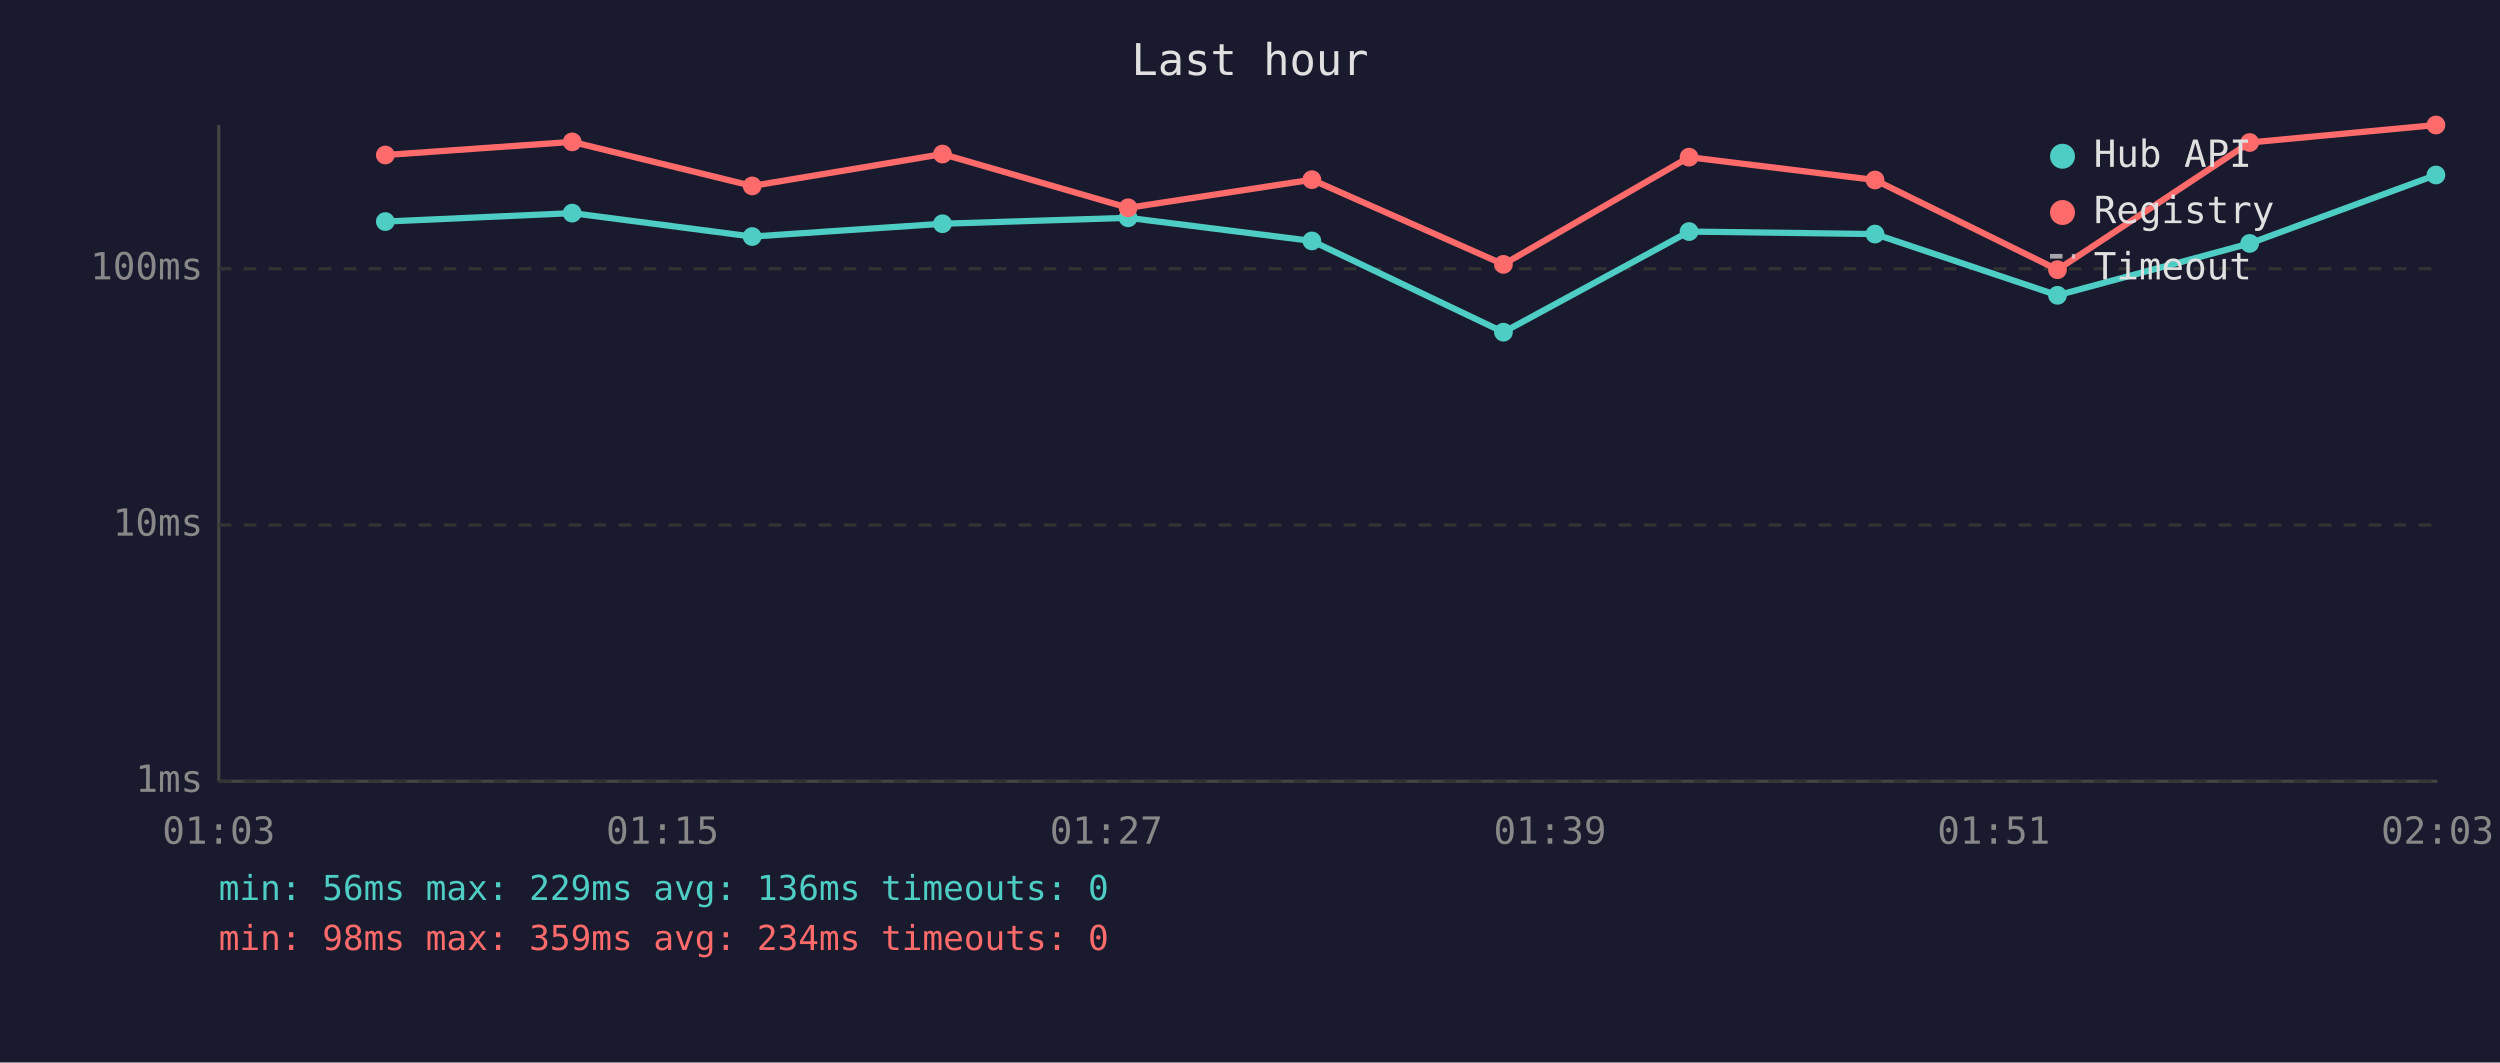
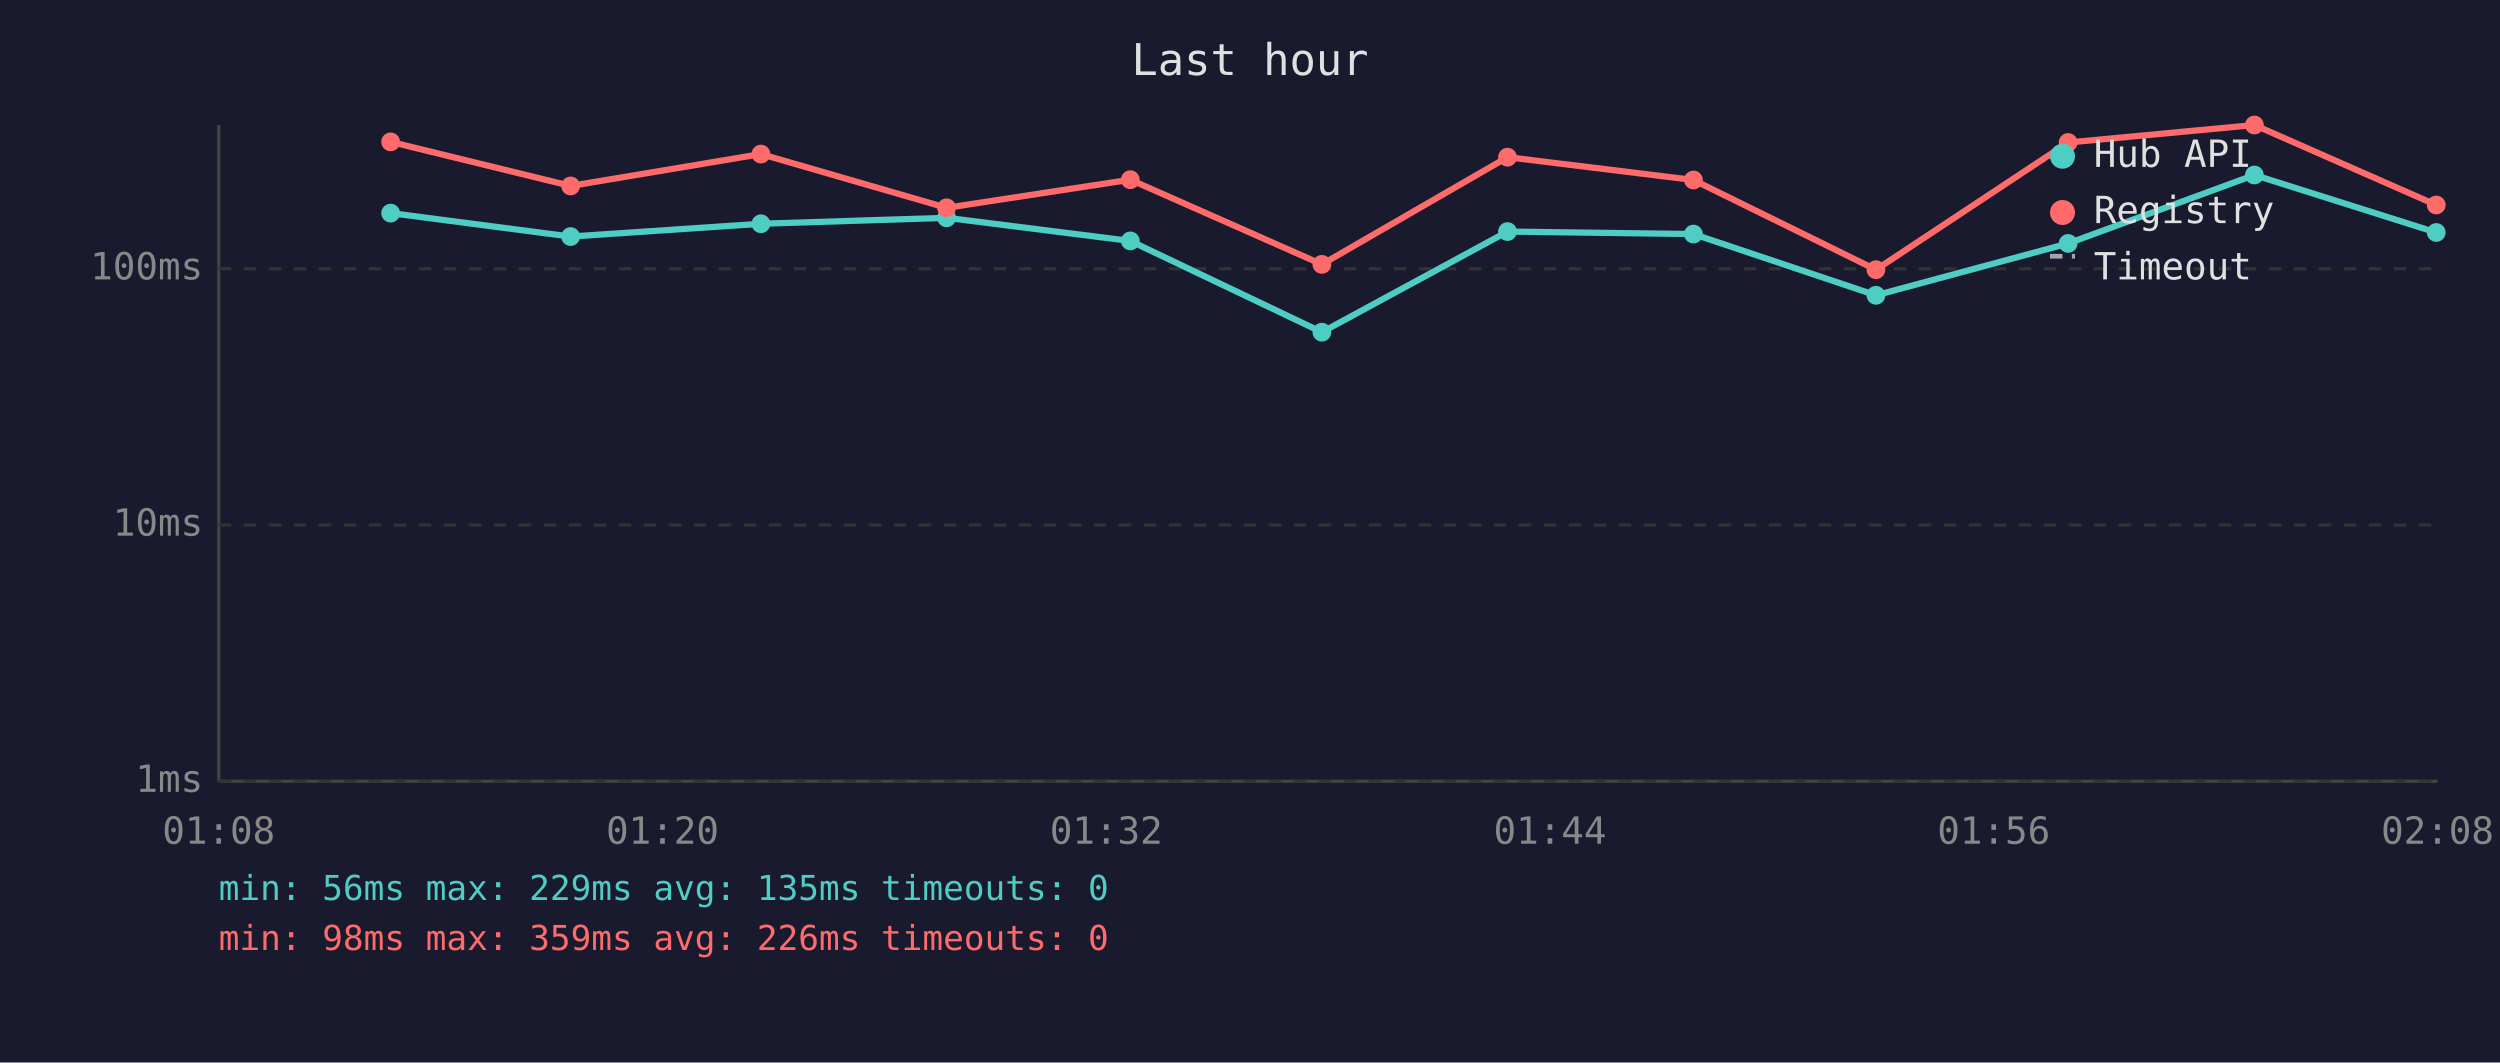
<svg xmlns="http://www.w3.org/2000/svg" viewBox="0 0 800 340" font-family="monospace" font-size="12">
  <rect width="800" height="340" fill="#1a1a2e" />
  <text x="400" y="24" fill="#e0e0e0" font-size="14" text-anchor="middle">Last hour</text>
  <line x1="70" y1="40" x2="70" y2="250" stroke="#444" stroke-width="1" />
  <line x1="70" y1="250" x2="780" y2="250" stroke="#444" stroke-width="1" />
  <line x1="70" y1="250" x2="780" y2="250" stroke="#333" stroke-width="1" stroke-dasharray="4" />
  <text x="65" y="250" fill="#888" text-anchor="end" dominant-baseline="middle">1ms</text>
  <line x1="70" y1="168" x2="780" y2="168" stroke="#333" stroke-width="1" stroke-dasharray="4" />
  <text x="65" y="168" fill="#888" text-anchor="end" dominant-baseline="middle">10ms</text>
  <line x1="70" y1="86" x2="780" y2="86" stroke="#333" stroke-width="1" stroke-dasharray="4" />
  <text x="65" y="86" fill="#888" text-anchor="end" dominant-baseline="middle">100ms</text>
-   <text x="70" y="270" fill="#888" text-anchor="middle">01:03</text>
-   <text x="212" y="270" fill="#888" text-anchor="middle">01:15</text>
-   <text x="354" y="270" fill="#888" text-anchor="middle">01:27</text>
-   <text x="496" y="270" fill="#888" text-anchor="middle">01:39</text>
-   <text x="638" y="270" fill="#888" text-anchor="middle">01:51</text>
-   <text x="780" y="270" fill="#888" text-anchor="middle">02:03</text>
-   <polyline points="123.3,70.9 183.1,68.2 240.7,75.7 301.6,71.6 361.0,69.7 419.8,77.1 481.1,106.3 540.5,74.1 600.0,74.9 658.4,94.5 719.9,77.9 779.5,56.0" fill="none" stroke="#4ecdc4" stroke-width="2" opacity="1" />
-   <circle cx="123.3" cy="70.9" r="3" fill="#4ecdc4" />
-   <circle cx="183.1" cy="68.2" r="3" fill="#4ecdc4" />
-   <circle cx="240.7" cy="75.7" r="3" fill="#4ecdc4" />
-   <circle cx="301.6" cy="71.6" r="3" fill="#4ecdc4" />
-   <circle cx="361.0" cy="69.7" r="3" fill="#4ecdc4" />
-   <circle cx="419.8" cy="77.1" r="3" fill="#4ecdc4" />
-   <circle cx="481.1" cy="106.3" r="3" fill="#4ecdc4" />
-   <circle cx="540.5" cy="74.1" r="3" fill="#4ecdc4" />
-   <circle cx="600.0" cy="74.9" r="3" fill="#4ecdc4" />
-   <circle cx="658.4" cy="94.5" r="3" fill="#4ecdc4" />
-   <circle cx="719.9" cy="77.9" r="3" fill="#4ecdc4" />
-   <circle cx="779.5" cy="56.0" r="3" fill="#4ecdc4" />
-   <polyline points="123.3,49.6 183.1,45.4 240.7,59.5 301.6,49.3 361.0,66.5 419.8,57.5 481.1,84.6 540.5,50.3 600.0,57.6 658.4,86.3 719.9,45.6 779.5,40.0" fill="none" stroke="#ff6b6b" stroke-width="2" opacity="1" />
-   <circle cx="123.3" cy="49.6" r="3" fill="#ff6b6b" />
-   <circle cx="183.1" cy="45.4" r="3" fill="#ff6b6b" />
-   <circle cx="240.7" cy="59.5" r="3" fill="#ff6b6b" />
-   <circle cx="301.6" cy="49.3" r="3" fill="#ff6b6b" />
-   <circle cx="361.0" cy="66.5" r="3" fill="#ff6b6b" />
-   <circle cx="419.8" cy="57.5" r="3" fill="#ff6b6b" />
-   <circle cx="481.1" cy="84.6" r="3" fill="#ff6b6b" />
-   <circle cx="540.5" cy="50.3" r="3" fill="#ff6b6b" />
-   <circle cx="600.0" cy="57.6" r="3" fill="#ff6b6b" />
-   <circle cx="658.4" cy="86.3" r="3" fill="#ff6b6b" />
-   <circle cx="719.9" cy="45.6" r="3" fill="#ff6b6b" />
-   <circle cx="779.5" cy="40.0" r="3" fill="#ff6b6b" />
+   <text x="70" y="270" fill="#888" text-anchor="middle">01:08</text>
+   <text x="212" y="270" fill="#888" text-anchor="middle">01:20</text>
+   <text x="354" y="270" fill="#888" text-anchor="middle">01:32</text>
+   <text x="496" y="270" fill="#888" text-anchor="middle">01:44</text>
+   <text x="638" y="270" fill="#888" text-anchor="middle">01:56</text>
+   <text x="780" y="270" fill="#888" text-anchor="middle">02:08</text>
+   <polyline points="125.0,68.2 182.6,75.7 243.5,71.6 302.9,69.7 361.7,77.1 423.0,106.3 482.4,74.1 541.9,74.9 600.3,94.5 661.8,77.9 721.4,56.0 779.6,74.4" fill="none" stroke="#4ecdc4" stroke-width="2" opacity="1" />
+   <circle cx="125.0" cy="68.2" r="3" fill="#4ecdc4" />
+   <circle cx="182.6" cy="75.7" r="3" fill="#4ecdc4" />
+   <circle cx="243.5" cy="71.6" r="3" fill="#4ecdc4" />
+   <circle cx="302.9" cy="69.7" r="3" fill="#4ecdc4" />
+   <circle cx="361.7" cy="77.1" r="3" fill="#4ecdc4" />
+   <circle cx="423.0" cy="106.3" r="3" fill="#4ecdc4" />
+   <circle cx="482.4" cy="74.1" r="3" fill="#4ecdc4" />
+   <circle cx="541.9" cy="74.9" r="3" fill="#4ecdc4" />
+   <circle cx="600.3" cy="94.5" r="3" fill="#4ecdc4" />
+   <circle cx="661.8" cy="77.9" r="3" fill="#4ecdc4" />
+   <circle cx="721.4" cy="56.0" r="3" fill="#4ecdc4" />
+   <circle cx="779.6" cy="74.4" r="3" fill="#4ecdc4" />
+   <polyline points="125.0,45.4 182.6,59.5 243.5,49.3 302.9,66.5 361.7,57.5 423.0,84.6 482.4,50.3 541.9,57.6 600.3,86.3 661.8,45.6 721.4,40.0 779.6,65.6" fill="none" stroke="#ff6b6b" stroke-width="2" opacity="1" />
+   <circle cx="125.0" cy="45.4" r="3" fill="#ff6b6b" />
+   <circle cx="182.6" cy="59.5" r="3" fill="#ff6b6b" />
+   <circle cx="243.5" cy="49.3" r="3" fill="#ff6b6b" />
+   <circle cx="302.9" cy="66.5" r="3" fill="#ff6b6b" />
+   <circle cx="361.7" cy="57.5" r="3" fill="#ff6b6b" />
+   <circle cx="423.0" cy="84.6" r="3" fill="#ff6b6b" />
+   <circle cx="482.4" cy="50.3" r="3" fill="#ff6b6b" />
+   <circle cx="541.9" cy="57.6" r="3" fill="#ff6b6b" />
+   <circle cx="600.3" cy="86.3" r="3" fill="#ff6b6b" />
+   <circle cx="661.8" cy="45.6" r="3" fill="#ff6b6b" />
+   <circle cx="721.4" cy="40.0" r="3" fill="#ff6b6b" />
+   <circle cx="779.6" cy="65.6" r="3" fill="#ff6b6b" />
  <circle cx="660" cy="50" r="4" fill="#4ecdc4" />
  <text x="670" y="50" fill="#e0e0e0" dominant-baseline="middle">Hub API</text>
  <circle cx="660" cy="68" r="4" fill="#ff6b6b" />
  <text x="670" y="68" fill="#e0e0e0" dominant-baseline="middle">Registry</text>
  <line x1="656" y1="82" x2="664" y2="82" stroke="#e0e0e0" stroke-width="1.5" stroke-dasharray="4,3" opacity="0.7" />
  <text x="670" y="86" fill="#e0e0e0" dominant-baseline="middle">Timeout</text>
-   <text x="70" y="288" fill="#4ecdc4" font-size="11">min: 56ms  max: 229ms  avg: 136ms  timeouts: 0</text>
-   <text x="70" y="304" fill="#ff6b6b" font-size="11">min: 98ms  max: 359ms  avg: 234ms  timeouts: 0</text>
+   <text x="70" y="288" fill="#4ecdc4" font-size="11">min: 56ms  max: 229ms  avg: 135ms  timeouts: 0</text>
+   <text x="70" y="304" fill="#ff6b6b" font-size="11">min: 98ms  max: 359ms  avg: 226ms  timeouts: 0</text>
</svg>
